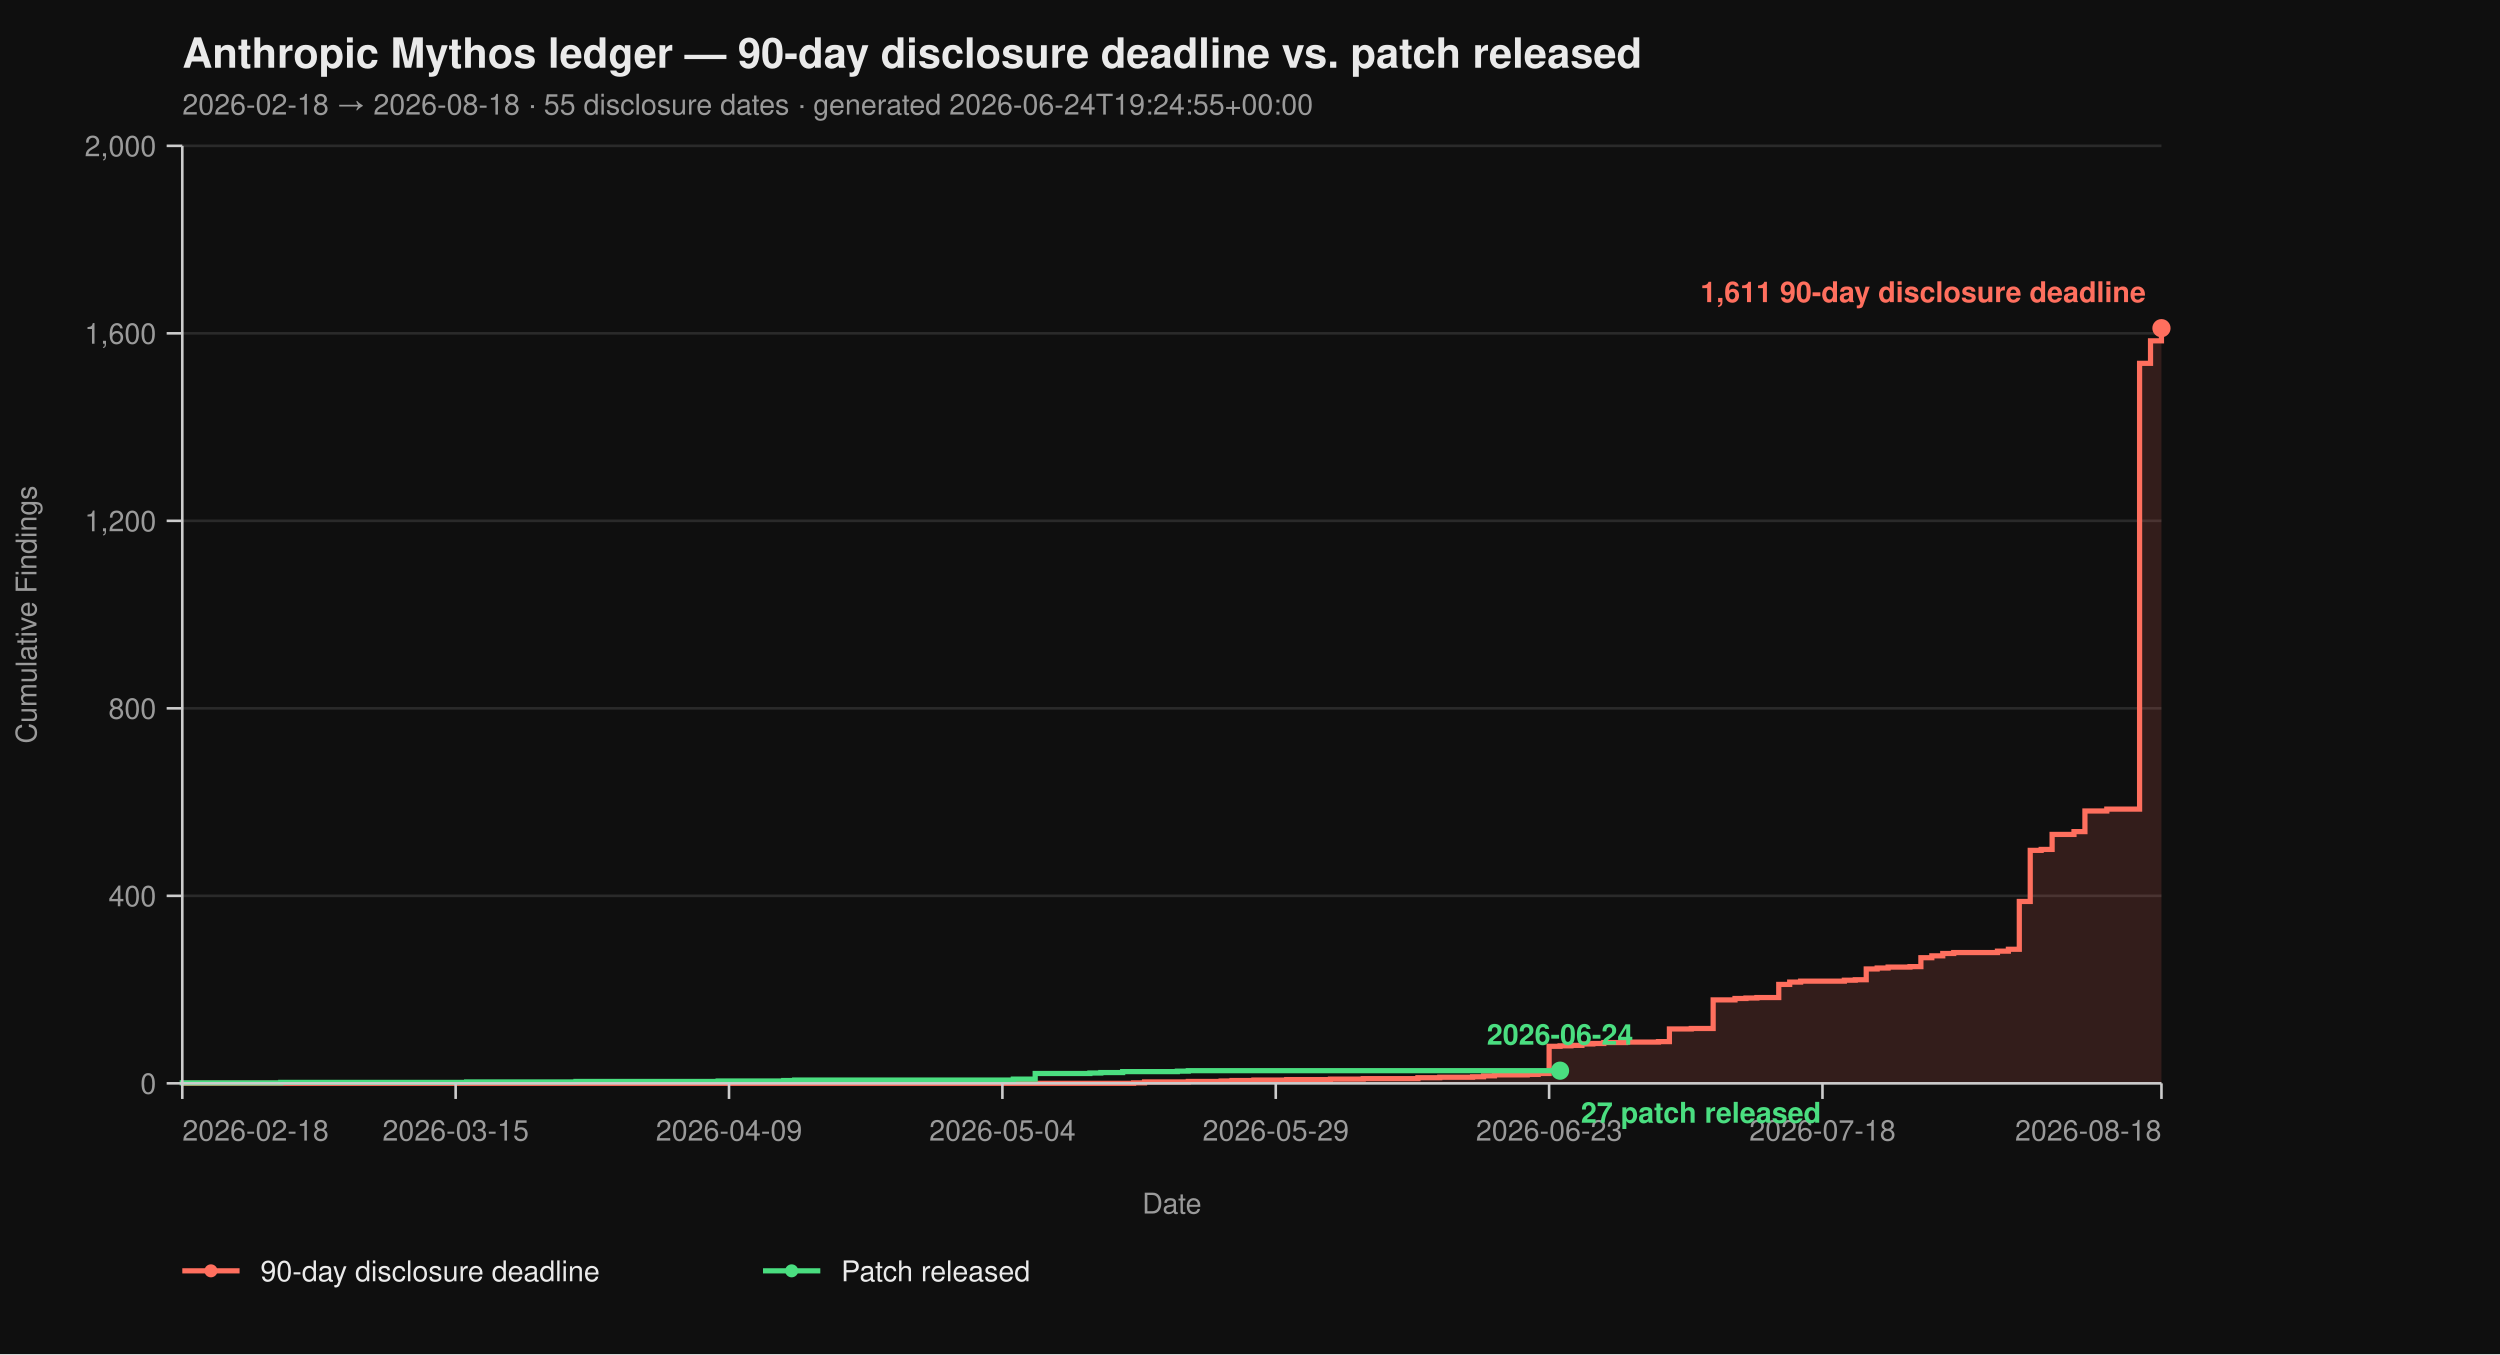
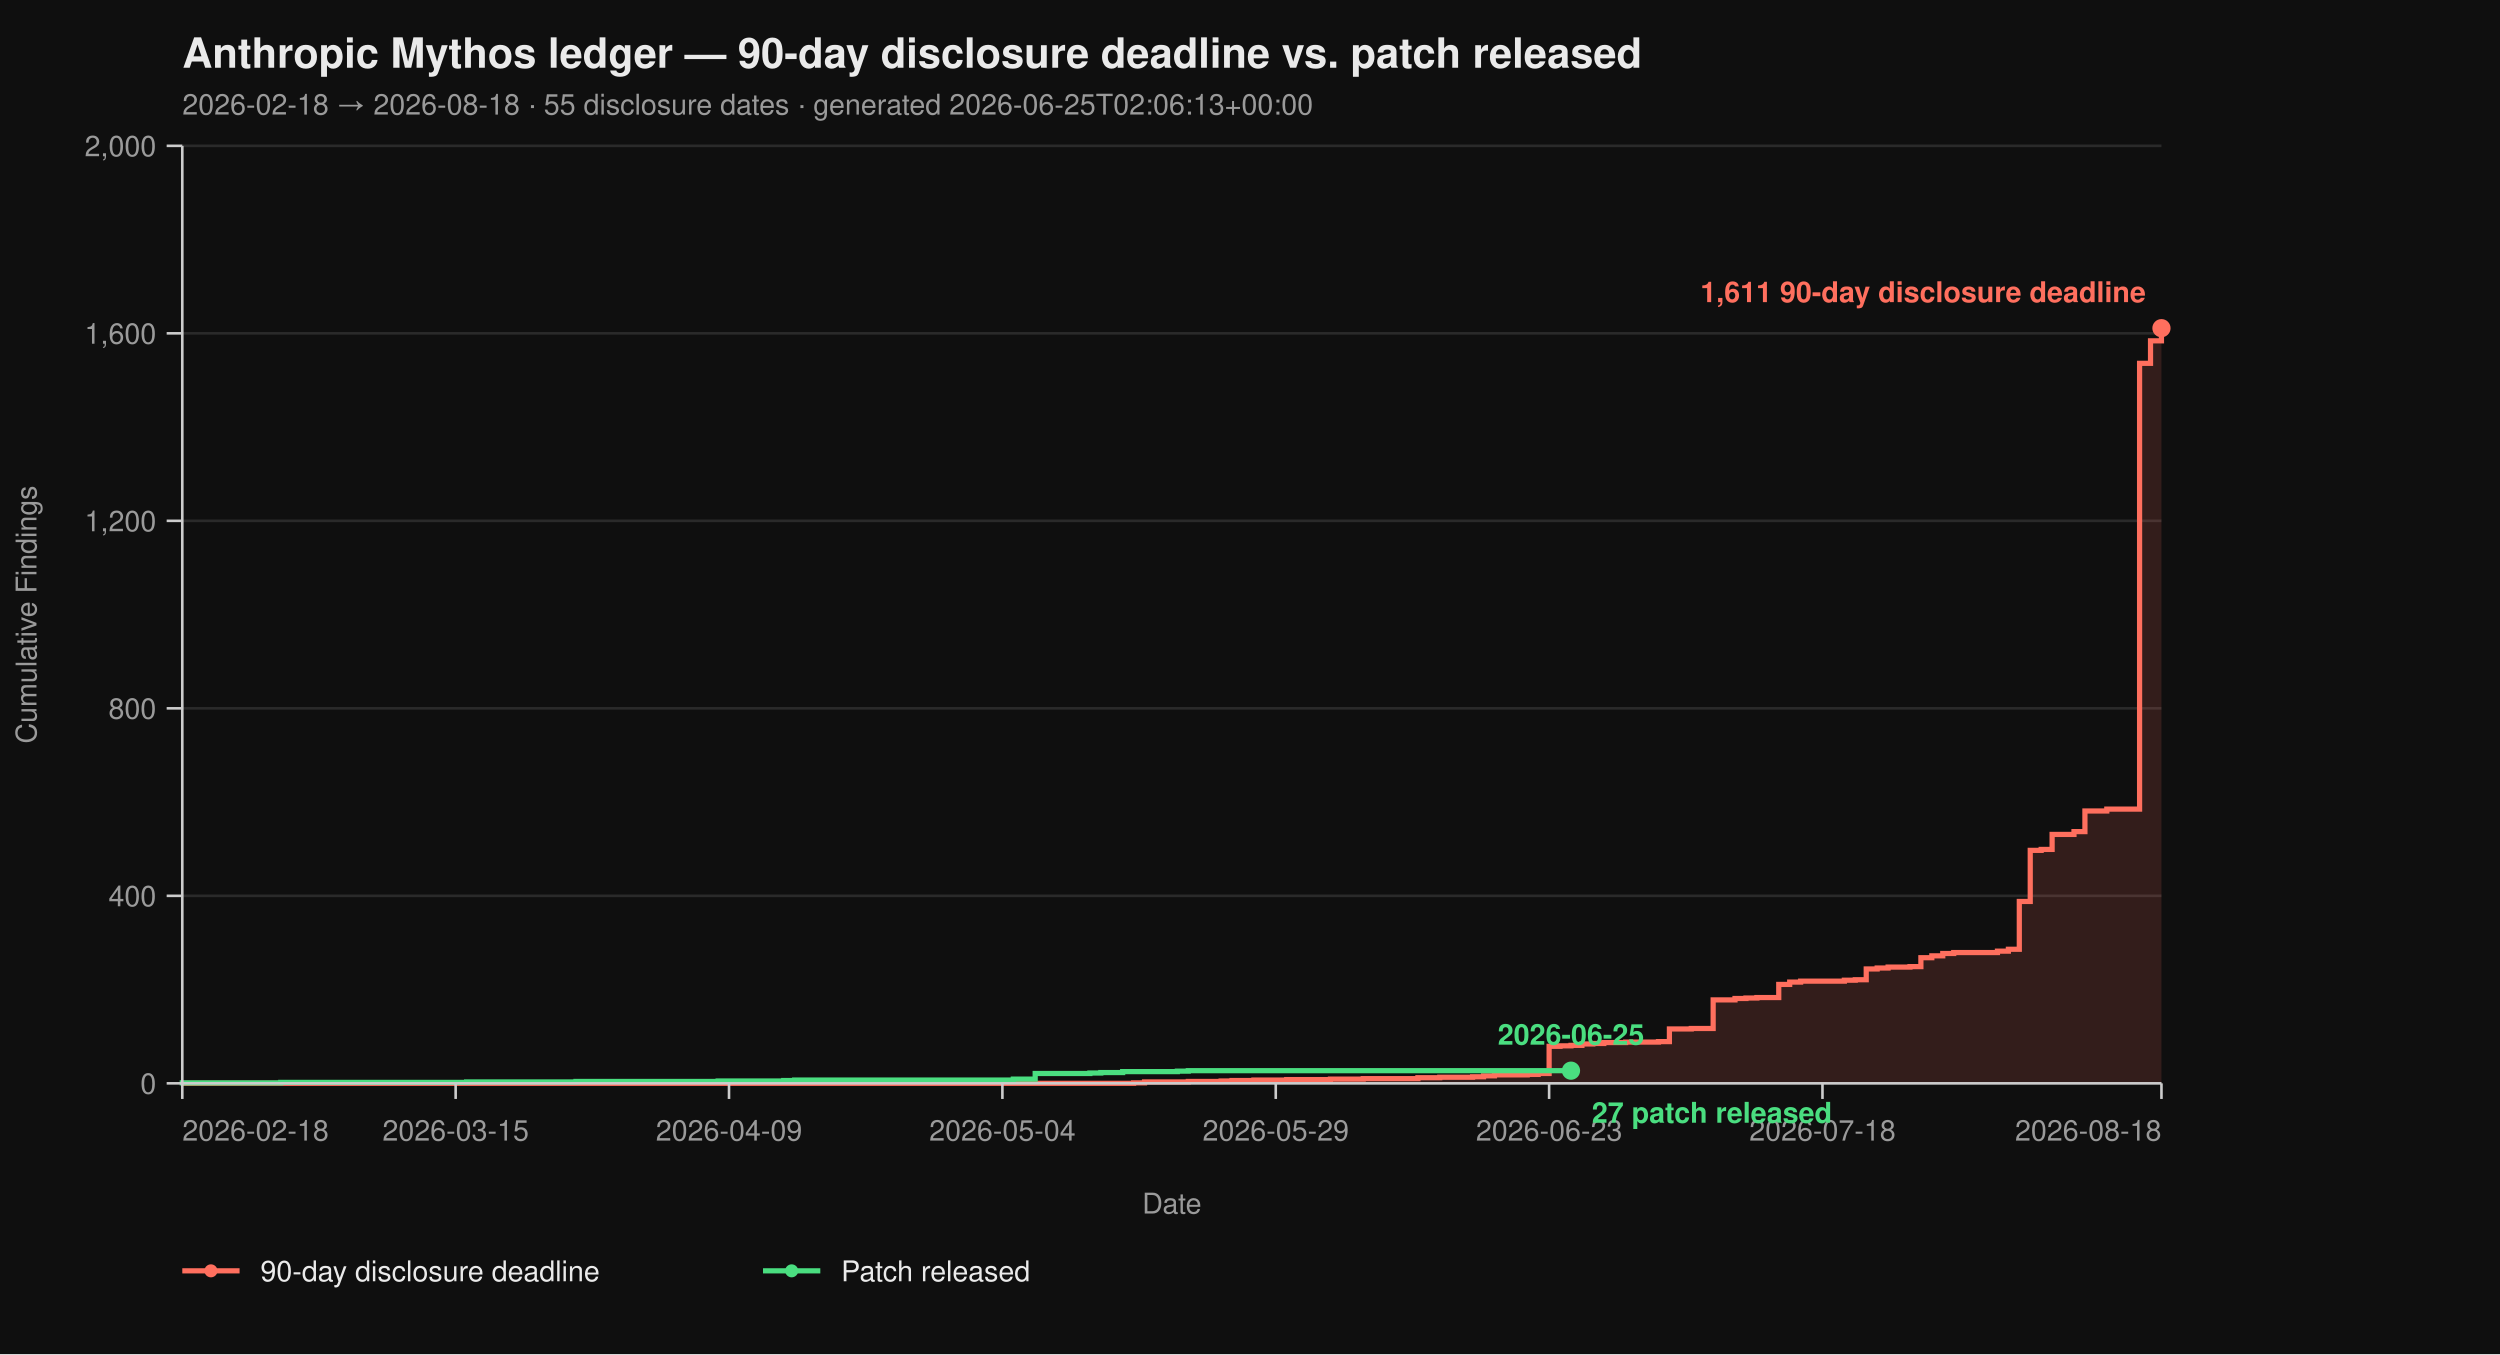
<svg xmlns="http://www.w3.org/2000/svg" viewBox="0 0 960 520" width="960" height="520" font-family="-apple-system, BlinkMacSystemFont, 'Segoe UI', Helvetica, Arial, sans-serif">
  <rect width="100%" height="100%" fill="#0f0f0f" />
  <text x="70" y="26" fill="#eaeaea" font-size="16" font-weight="700">Anthropic Mythos ledger — 90-day disclosure deadline vs. patch released</text>
-   <text x="70" y="44" fill="#9a9a9a" font-size="11">2026-02-18 → 2026-08-18  ·  55 disclosure dates  ·  generated 2026-06-24T19:24:55+00:00</text>
+   <text x="70" y="44" fill="#9a9a9a" font-size="11">2026-02-18 → 2026-08-18  ·  55 disclosure dates  ·  generated 2026-06-25T02:06:13+00:00</text>
  <line x1="70" y1="416.00" x2="830" y2="416.00" stroke="#2a2a2a" stroke-width="1" />
  <line x1="70" y1="344.00" x2="830" y2="344.00" stroke="#2a2a2a" stroke-width="1" />
  <line x1="70" y1="272.00" x2="830" y2="272.00" stroke="#2a2a2a" stroke-width="1" />
  <line x1="70" y1="200.00" x2="830" y2="200.00" stroke="#2a2a2a" stroke-width="1" />
  <line x1="70" y1="128.00" x2="830" y2="128.00" stroke="#2a2a2a" stroke-width="1" />
  <line x1="70" y1="56.00" x2="830" y2="56.00" stroke="#2a2a2a" stroke-width="1" />
  <path d="M 70.00 416.00 L 435.30 416.00 L 435.30 415.82 L 439.50 415.82 L 439.50 415.46 L 456.30 415.46 L 456.30 415.28 L 468.90 415.28 L 468.90 415.10 L 473.09 415.10 L 473.09 414.92 L 481.49 414.92 L 481.49 414.74 L 494.09 414.74 L 494.09 414.56 L 510.88 414.56 L 510.88 414.38 L 523.48 414.38 L 523.48 414.20 L 544.48 414.20 L 544.48 413.84 L 552.87 413.84 L 552.87 413.66 L 565.47 413.66 L 565.47 413.48 L 569.67 413.48 L 569.67 413.12 L 573.87 413.12 L 573.87 412.76 L 586.46 412.76 L 586.46 412.58 L 590.66 412.58 L 590.66 412.22 L 594.86 412.22 L 594.86 401.78 L 599.06 401.78 L 599.06 401.60 L 603.26 401.60 L 603.26 401.42 L 607.46 401.42 L 607.46 400.88 L 611.66 400.88 L 611.66 400.70 L 615.86 400.70 L 615.86 400.34 L 624.25 400.34 L 624.25 400.16 L 636.85 400.16 L 636.85 399.98 L 641.05 399.98 L 641.05 395.12 L 649.45 395.12 L 649.45 394.94 L 657.85 394.94 L 657.85 383.96 L 666.24 383.96 L 666.24 383.42 L 670.44 383.42 L 670.44 383.24 L 674.64 383.24 L 674.64 383.06 L 683.04 383.06 L 683.04 378.02 L 687.24 378.02 L 687.24 377.12 L 691.44 377.12 L 691.44 376.76 L 708.23 376.76 L 708.23 376.40 L 712.43 376.40 L 712.43 376.22 L 716.63 376.22 L 716.63 372.08 L 720.83 372.08 L 720.83 371.72 L 725.03 371.72 L 725.03 371.36 L 733.43 371.36 L 733.43 371.18 L 737.62 371.18 L 737.62 367.76 L 741.82 367.76 L 741.82 367.04 L 746.02 367.04 L 746.02 366.14 L 750.22 366.14 L 750.22 365.78 L 767.02 365.78 L 767.02 365.24 L 771.22 365.24 L 771.22 364.52 L 775.41 364.52 L 775.41 346.16 L 779.61 346.16 L 779.61 326.54 L 783.81 326.54 L 783.81 326.18 L 788.01 326.18 L 788.01 320.42 L 796.41 320.42 L 796.41 319.34 L 800.61 319.34 L 800.61 311.42 L 809.01 311.42 L 809.01 310.70 L 821.60 310.70 L 821.60 139.52 L 825.80 139.52 L 825.80 130.88 L 830.00 130.88 L 830.00 126.02 L 830.00 126.02 L 830.00 416.00 Z" fill="#ff6f5e26" stroke="none" />
  <path d="M 70.00 416.00 L 435.30 416.00 L 435.30 415.82 L 439.50 415.82 L 439.50 415.46 L 456.30 415.46 L 456.30 415.28 L 468.90 415.28 L 468.90 415.10 L 473.09 415.10 L 473.09 414.92 L 481.49 414.92 L 481.49 414.74 L 494.09 414.74 L 494.09 414.56 L 510.88 414.56 L 510.88 414.38 L 523.48 414.38 L 523.48 414.20 L 544.48 414.20 L 544.48 413.84 L 552.87 413.84 L 552.87 413.66 L 565.47 413.66 L 565.47 413.48 L 569.67 413.48 L 569.67 413.12 L 573.87 413.12 L 573.87 412.76 L 586.46 412.76 L 586.46 412.58 L 590.66 412.58 L 590.66 412.22 L 594.86 412.22 L 594.86 401.78 L 599.06 401.78 L 599.06 401.60 L 603.26 401.60 L 603.26 401.42 L 607.46 401.42 L 607.46 400.88 L 611.66 400.88 L 611.66 400.70 L 615.86 400.70 L 615.86 400.34 L 624.25 400.34 L 624.25 400.16 L 636.85 400.16 L 636.85 399.98 L 641.05 399.98 L 641.05 395.12 L 649.45 395.12 L 649.45 394.94 L 657.85 394.94 L 657.85 383.96 L 666.24 383.96 L 666.24 383.42 L 670.44 383.42 L 670.44 383.24 L 674.64 383.24 L 674.64 383.06 L 683.04 383.06 L 683.04 378.02 L 687.24 378.02 L 687.24 377.12 L 691.44 377.12 L 691.44 376.76 L 708.23 376.76 L 708.23 376.40 L 712.43 376.40 L 712.43 376.22 L 716.63 376.22 L 716.63 372.08 L 720.83 372.08 L 720.83 371.72 L 725.03 371.72 L 725.03 371.36 L 733.43 371.36 L 733.43 371.18 L 737.62 371.18 L 737.62 367.76 L 741.82 367.76 L 741.82 367.04 L 746.02 367.04 L 746.02 366.14 L 750.22 366.14 L 750.22 365.78 L 767.02 365.78 L 767.02 365.24 L 771.22 365.24 L 771.22 364.52 L 775.41 364.52 L 775.41 346.16 L 779.61 346.16 L 779.61 326.54 L 783.81 326.54 L 783.81 326.18 L 788.01 326.18 L 788.01 320.42 L 796.41 320.42 L 796.41 319.34 L 800.61 319.34 L 800.61 311.42 L 809.01 311.42 L 809.01 310.70 L 821.60 310.70 L 821.60 139.52 L 825.80 139.52 L 825.80 130.88 L 830.00 130.88 L 830.00 126.02 L 830.00 126.02" fill="none" stroke="#ff6f5e" stroke-width="2" stroke-linejoin="miter" stroke-linecap="butt" />
-   <path d="M 70.00 416.00 L 70.00 416.00 L 70.00 415.82 L 107.79 415.82 L 107.79 415.64 L 179.17 415.64 L 179.17 415.46 L 221.16 415.46 L 221.16 415.28 L 275.75 415.28 L 275.75 415.10 L 300.94 415.10 L 300.94 414.92 L 305.14 414.92 L 305.14 414.74 L 389.12 414.74 L 389.12 414.38 L 397.51 414.38 L 397.51 412.22 L 418.51 412.22 L 418.51 412.04 L 422.71 412.04 L 422.71 411.86 L 431.10 411.86 L 431.10 411.50 L 452.10 411.50 L 452.10 411.32 L 456.30 411.32 L 456.30 411.14 L 599.06 411.14" fill="none" stroke="#4ade80" stroke-width="2" stroke-linejoin="miter" stroke-linecap="butt" />
+   <path d="M 70.00 416.00 L 70.00 416.00 L 70.00 415.82 L 107.79 415.82 L 107.79 415.64 L 179.17 415.64 L 179.17 415.46 L 221.16 415.46 L 221.16 415.28 L 275.75 415.28 L 275.75 415.10 L 300.94 415.10 L 300.94 414.92 L 305.14 414.92 L 305.14 414.74 L 389.12 414.74 L 389.12 414.38 L 397.51 414.38 L 397.51 412.22 L 418.51 412.22 L 418.51 412.04 L 422.71 412.04 L 422.71 411.86 L 431.10 411.86 L 431.10 411.50 L 452.10 411.50 L 452.10 411.32 L 456.30 411.32 L 456.30 411.14 L 603.26 411.14" fill="none" stroke="#4ade80" stroke-width="2" stroke-linejoin="miter" stroke-linecap="butt" />
  <line x1="70" y1="56" x2="70" y2="416" stroke="#cccccc" stroke-width="1" />
  <line x1="70" y1="416" x2="830" y2="416" stroke="#cccccc" stroke-width="1" />
  <line x1="64" y1="416.00" x2="70" y2="416.00" stroke="#cccccc" stroke-width="1" />
  <line x1="64" y1="344.00" x2="70" y2="344.00" stroke="#cccccc" stroke-width="1" />
  <line x1="64" y1="272.00" x2="70" y2="272.00" stroke="#cccccc" stroke-width="1" />
  <line x1="64" y1="200.00" x2="70" y2="200.00" stroke="#cccccc" stroke-width="1" />
  <line x1="64" y1="128.00" x2="70" y2="128.00" stroke="#cccccc" stroke-width="1" />
  <line x1="64" y1="56.00" x2="70" y2="56.00" stroke="#cccccc" stroke-width="1" />
  <text x="60" y="420.00" text-anchor="end" fill="#9a9a9a" font-size="11">0</text>
  <text x="60" y="348.00" text-anchor="end" fill="#9a9a9a" font-size="11">400</text>
  <text x="60" y="276.00" text-anchor="end" fill="#9a9a9a" font-size="11">800</text>
  <text x="60" y="204.00" text-anchor="end" fill="#9a9a9a" font-size="11">1,200</text>
  <text x="60" y="132.00" text-anchor="end" fill="#9a9a9a" font-size="11">1,600</text>
  <text x="60" y="60.00" text-anchor="end" fill="#9a9a9a" font-size="11">2,000</text>
  <text x="14" y="236.00" fill="#9a9a9a" font-size="11" transform="rotate(-90 14 236.00)" text-anchor="middle">Cumulative Findings</text>
  <line x1="70.00" y1="416" x2="70.00" y2="422" stroke="#cccccc" stroke-width="1" />
  <line x1="174.97" y1="416" x2="174.97" y2="422" stroke="#cccccc" stroke-width="1" />
  <line x1="279.94" y1="416" x2="279.94" y2="422" stroke="#cccccc" stroke-width="1" />
  <line x1="384.92" y1="416" x2="384.92" y2="422" stroke="#cccccc" stroke-width="1" />
  <line x1="489.89" y1="416" x2="489.89" y2="422" stroke="#cccccc" stroke-width="1" />
  <line x1="594.86" y1="416" x2="594.86" y2="422" stroke="#cccccc" stroke-width="1" />
  <line x1="699.83" y1="416" x2="699.83" y2="422" stroke="#cccccc" stroke-width="1" />
  <line x1="830.00" y1="416" x2="830.00" y2="422" stroke="#cccccc" stroke-width="1" />
  <text x="70.00" y="438" text-anchor="start" fill="#9a9a9a" font-size="11">2026-02-18</text>
  <text x="174.97" y="438" text-anchor="middle" fill="#9a9a9a" font-size="11">2026-03-15</text>
  <text x="279.94" y="438" text-anchor="middle" fill="#9a9a9a" font-size="11">2026-04-09</text>
  <text x="384.92" y="438" text-anchor="middle" fill="#9a9a9a" font-size="11">2026-05-04</text>
  <text x="489.89" y="438" text-anchor="middle" fill="#9a9a9a" font-size="11">2026-05-29</text>
  <text x="594.86" y="438" text-anchor="middle" fill="#9a9a9a" font-size="11">2026-06-23</text>
  <text x="699.83" y="438" text-anchor="middle" fill="#9a9a9a" font-size="11">2026-07-18</text>
  <text x="830.00" y="438" text-anchor="end" fill="#9a9a9a" font-size="11">2026-08-18</text>
  <text x="450.00" y="466" fill="#9a9a9a" font-size="11" text-anchor="middle">Date</text>
  <circle cx="830.00" cy="126.02" r="3.5" fill="#ff6f5e" />
  <text x="824.00" y="116.02" text-anchor="end" fill="#ff6f5e" font-size="11" font-weight="600">1,611 90-day disclosure deadline</text>
-   <circle cx="599.06" cy="411.14" r="3.5" fill="#4ade80" />
-   <text x="607.06" y="431.14" text-anchor="start" fill="#4ade80" font-size="11" font-weight="600">27 patch released</text>
-   <text x="599.06" y="401.14" text-anchor="middle" fill="#4ade80" font-size="11" font-weight="600">2026-06-24</text>
+   <circle cx="603.26" cy="411.14" r="3.5" fill="#4ade80" />
+   <text x="611.26" y="431.14" text-anchor="start" fill="#4ade80" font-size="11" font-weight="600">27 patch released</text>
+   <text x="603.26" y="401.14" text-anchor="middle" fill="#4ade80" font-size="11" font-weight="600">2026-06-25</text>
  <line x1="70" y1="488" x2="92" y2="488" stroke="#ff6f5e" stroke-width="2" />
  <circle cx="81" cy="488" r="2.5" fill="#ff6f5e" />
  <text x="100" y="492" fill="#eaeaea" font-size="11">90-day disclosure deadline</text>
  <line x1="293.0" y1="488" x2="315.0" y2="488" stroke="#4ade80" stroke-width="2" />
  <circle cx="304.0" cy="488" r="2.5" fill="#4ade80" />
  <text x="323.0" y="492" fill="#eaeaea" font-size="11">Patch released</text>
</svg>
